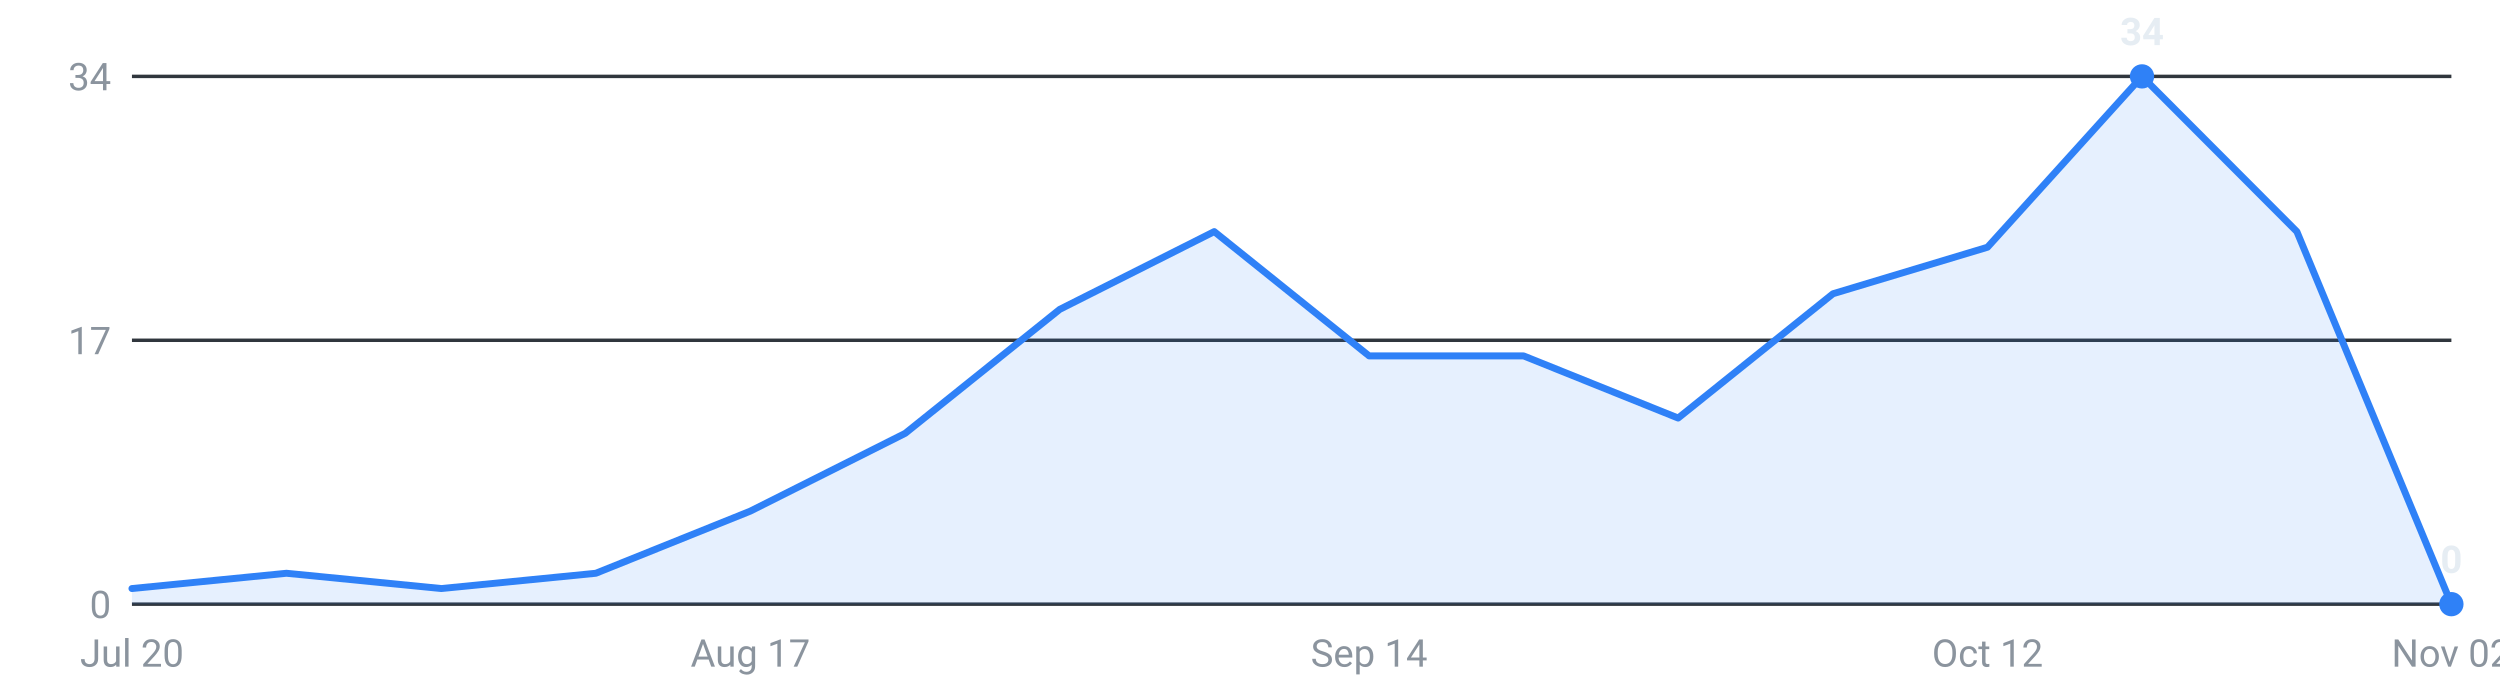
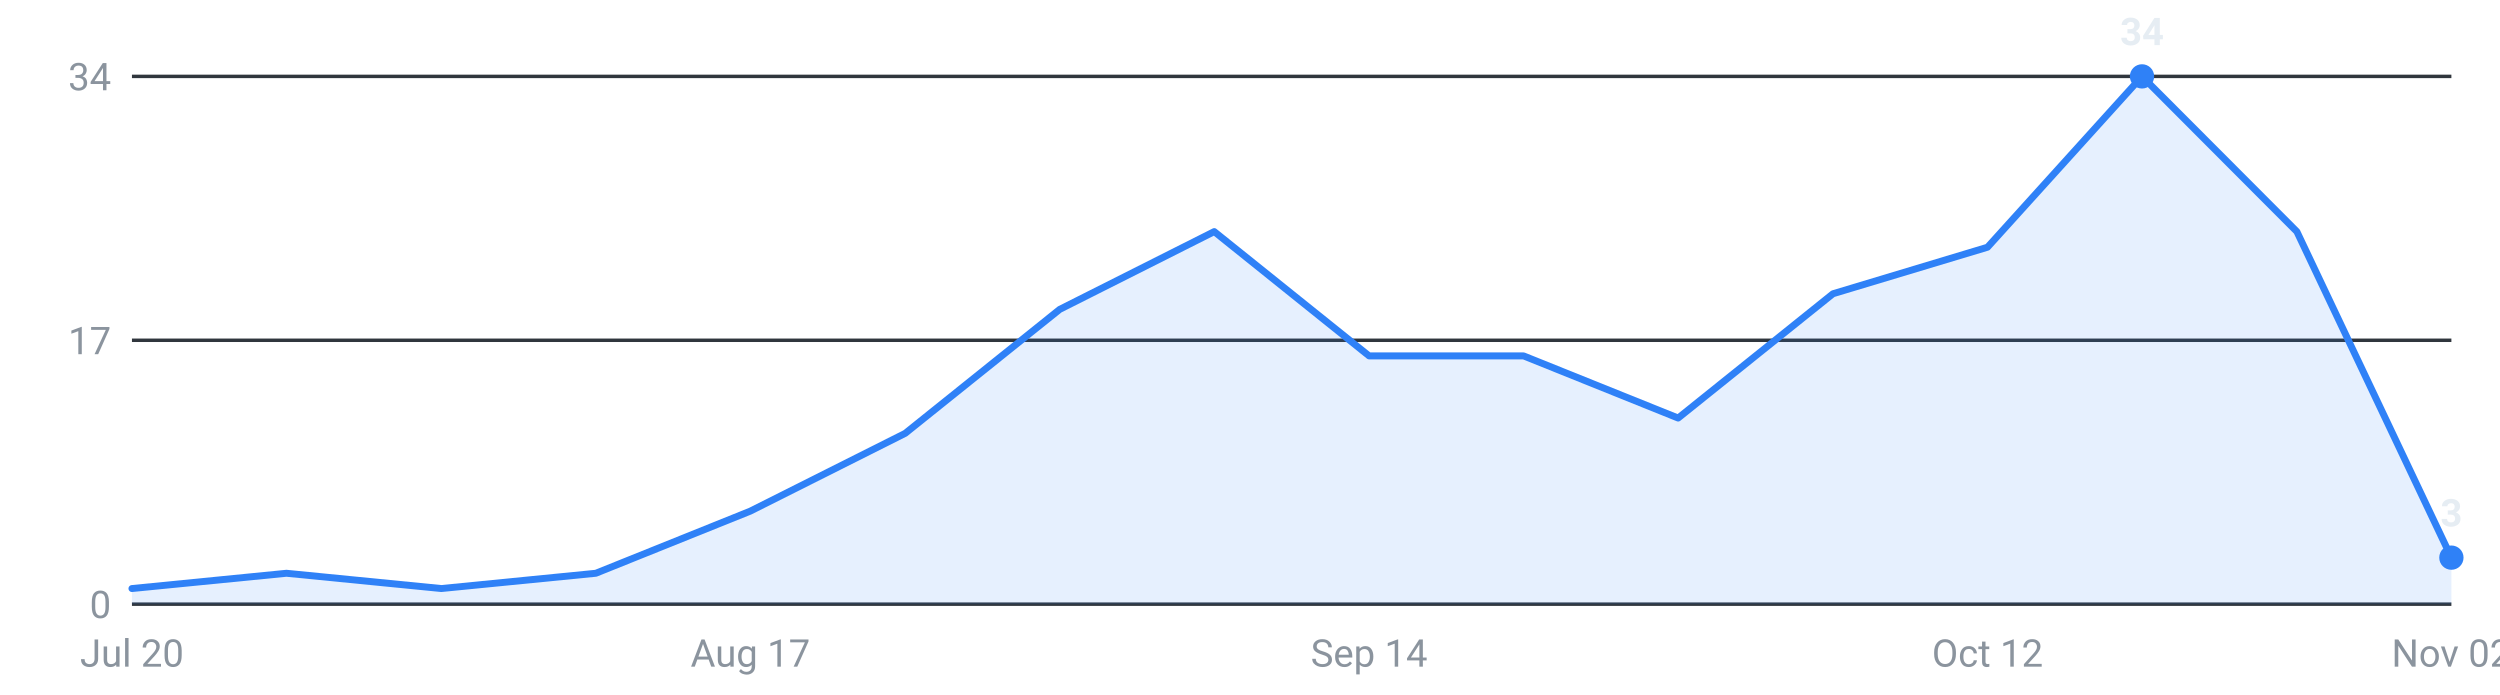
<svg xmlns="http://www.w3.org/2000/svg" viewBox="0 0 720 200" width="720" height="200" role="img" aria-label="Internships posted per week, last 16 weeks">
  <g font-family="-apple-system,Segoe UI,Roboto,sans-serif" font-size="11">
    <line x1="38" y1="174.0" x2="706" y2="174.0" stroke="#30363d" stroke-width="1" />
    <text x="32" y="178.0" text-anchor="end" fill="#8b949e">0</text>
    <line x1="38" y1="98.0" x2="706" y2="98.0" stroke="#30363d" stroke-width="1" />
    <text x="32" y="102.0" text-anchor="end" fill="#8b949e">17</text>
    <line x1="38" y1="22.0" x2="706" y2="22.0" stroke="#30363d" stroke-width="1" />
    <text x="32" y="26.0" text-anchor="end" fill="#8b949e">34</text>
-     <path d="M38.0,174 L38.0,169.5 L82.5,165.1 L127.1,169.5 L171.6,165.1 L216.1,147.2 L260.7,124.8 L305.2,89.1 L349.7,66.7 L394.3,102.5 L438.8,102.5 L483.3,120.4 L527.9,84.6 L572.4,71.2 L616.9,22.0 L661.5,66.7 L706.0,174.0 L706.0,174 Z" fill="#2f81f7" fill-opacity="0.12" />
-     <polyline points="38.0,169.5 82.5,165.1 127.1,169.5 171.6,165.1 216.1,147.2 260.7,124.8 305.2,89.1 349.7,66.7 394.3,102.5 438.8,102.5 483.3,120.4 527.9,84.6 572.4,71.2 616.9,22.0 661.5,66.7 706.0,174.0" fill="none" stroke="#2f81f7" stroke-width="2" stroke-linejoin="round" stroke-linecap="round" />
+     <path d="M38.0,174 L38.0,169.5 L82.5,165.1 L127.1,169.5 L171.6,165.1 L216.1,147.2 L260.7,124.8 L305.2,89.1 L349.7,66.7 L394.3,102.5 L438.8,102.5 L483.3,120.4 L527.9,84.6 L572.4,71.2 L616.9,22.0 L661.5,66.7 L706.0,160.6 L706.0,174 Z" fill="#2f81f7" fill-opacity="0.12" />
+     <polyline points="38.0,169.5 82.5,165.1 127.1,169.5 171.6,165.1 216.1,147.2 260.7,124.8 305.2,89.1 349.7,66.7 394.3,102.5 438.8,102.5 483.3,120.4 527.9,84.6 572.4,71.2 616.9,22.0 661.5,66.7 706.0,160.6" fill="none" stroke="#2f81f7" stroke-width="2" stroke-linejoin="round" stroke-linecap="round" />
    <circle cx="616.9" cy="22.0" r="3.5" fill="#2f81f7" />
    <text x="616.9" y="13.0" text-anchor="middle" fill="#e6edf3" font-weight="600">34</text>
-     <circle cx="706.0" cy="174.0" r="3.5" fill="#2f81f7" />
-     <text x="706.0" y="165.0" text-anchor="middle" fill="#e6edf3" font-weight="600">0</text>
+     <circle cx="706.0" cy="160.6" r="3.5" fill="#2f81f7" />
+     <text x="706.0" y="151.6" text-anchor="middle" fill="#e6edf3" font-weight="600">3</text>
    <text x="38.0" y="192" text-anchor="middle" fill="#8b949e">Jul 20</text>
    <text x="216.1" y="192" text-anchor="middle" fill="#8b949e">Aug 17</text>
    <text x="394.3" y="192" text-anchor="middle" fill="#8b949e">Sep 14</text>
    <text x="572.4" y="192" text-anchor="middle" fill="#8b949e">Oct 12</text>
    <text x="706.0" y="192" text-anchor="middle" fill="#8b949e">Nov 02</text>
  </g>
</svg>
